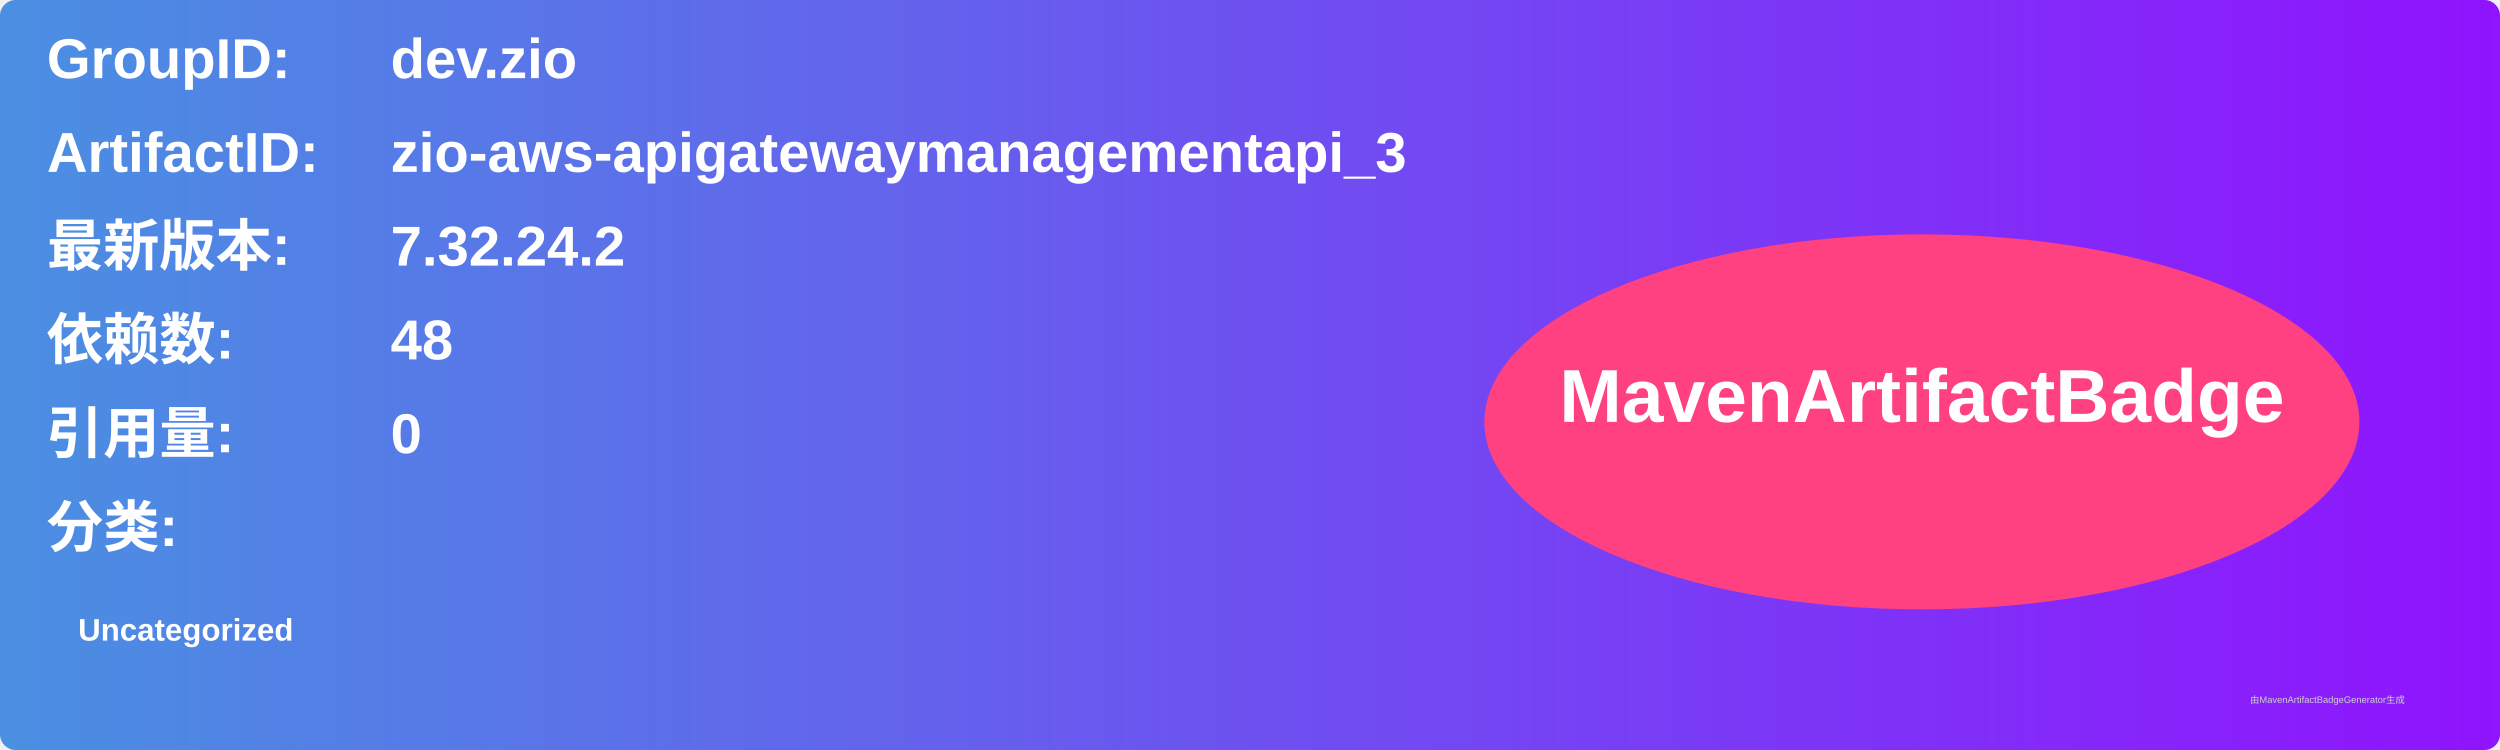
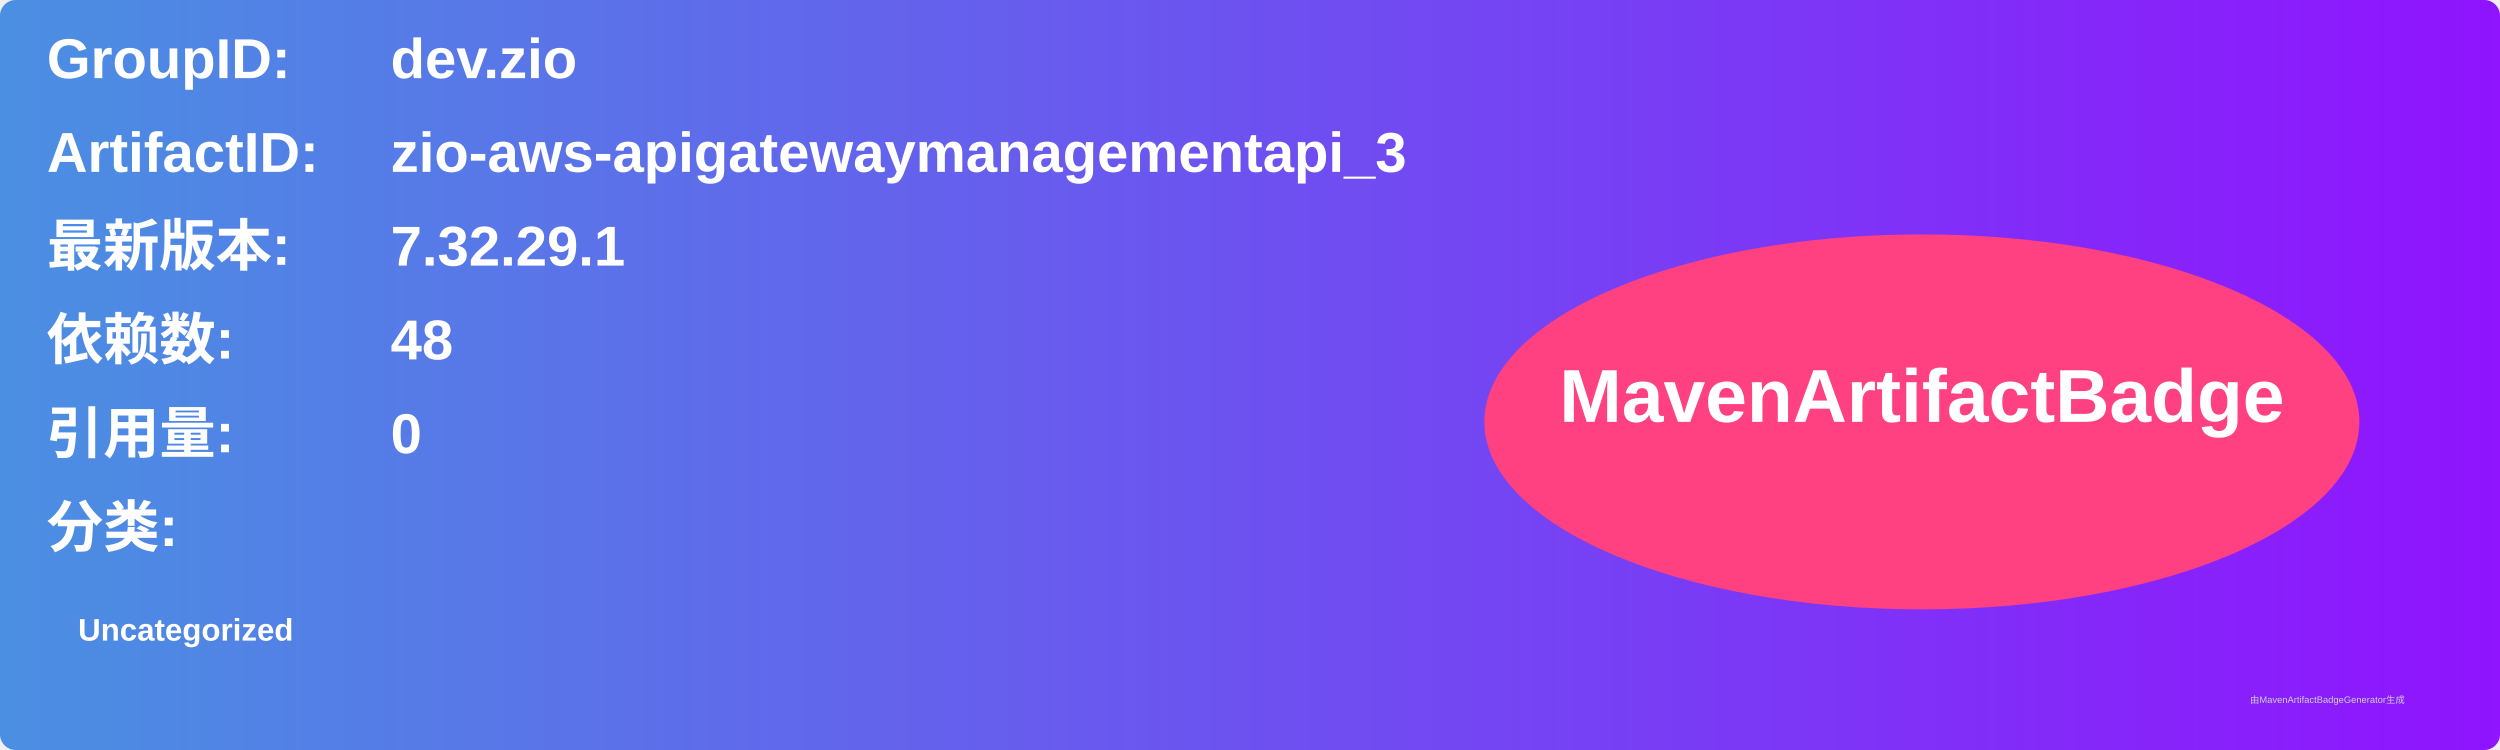
<svg xmlns="http://www.w3.org/2000/svg" width="800" height="240" viewBox="0 0 800 240">
  <linearGradient id="grad" x1="0%" y1="0%" x2="100%" y2="0%">
    <stop offset="0%" stop-color="#4a90e2" />
    <stop offset="100%" stop-color="#9013fe" />
  </linearGradient>
  <rect width="100%" height="100%" rx="5" ry="5" fill="url(#grad)" />
  <g transform="translate(15, 15)">
    <text x="0" y="10" font-family="Arial" font-size="18" fill="white" font-weight="bold" width="260">GroupID:</text>
    <text x="110" y="10" font-family="Arial" font-size="18" fill="white" font-weight="bold" width="460">dev.zio</text>
    <text x="0" y="40" font-family="Arial" font-size="18" fill="white" font-weight="bold" width="260">ArtifactID:</text>
    <text x="110" y="40" font-family="Arial" font-size="18" fill="white" font-weight="bold" width="460">zio-aws-apigatewaymanagementapi_3</text>
    <text x="0" y="70" font-family="Arial" font-size="18" fill="white" font-weight="bold">最新版本:</text>
    <text x="110" y="70" font-family="Arial" font-size="18" fill="white" font-weight="bold">
-       <tspan font-weight="bold">7.32.24.2</tspan>
+       <tspan font-weight="bold">7.32.29.1</tspan>
    </text>
    <text x="0" y="100" font-family="Arial" font-size="18" fill="white" font-weight="bold">依赖数: </text>
    <text x="110" y="100" font-family="Arial" font-size="18" fill="white">
      <tspan font-weight="bold">48</tspan>
    </text>
    <text x="0" y="130" font-family="Arial" font-size="18" fill="white" font-weight="bold">引用量: </text>
    <text x="110" y="130" font-family="Arial" font-size="18" fill="white">
      <tspan font-weight="bold">0</tspan>
    </text>
    <text x="0" y="160" font-family="Arial" font-size="18" fill="white" font-weight="bold">分类:</text>
    <text x="10" y="190" font-family="Arial" font-size="10" fill="white">
      <tspan font-weight="bold">Uncategorized</tspan>
    </text>
    <ellipse cx="600" cy="120" rx="140" ry="60" fill="#ff4081" />
    <text x="600" y="120" text-anchor="middle" font-family="Arial" font-size="24" fill="white" font-weight="bold">MavenArtifactBadge</text>
  </g>
  <text x="720" y="225" font-family="Arial" font-size="3" fill="#d0d0d0">由MavenArtifactBadgeGenerator生成</text>
</svg>
